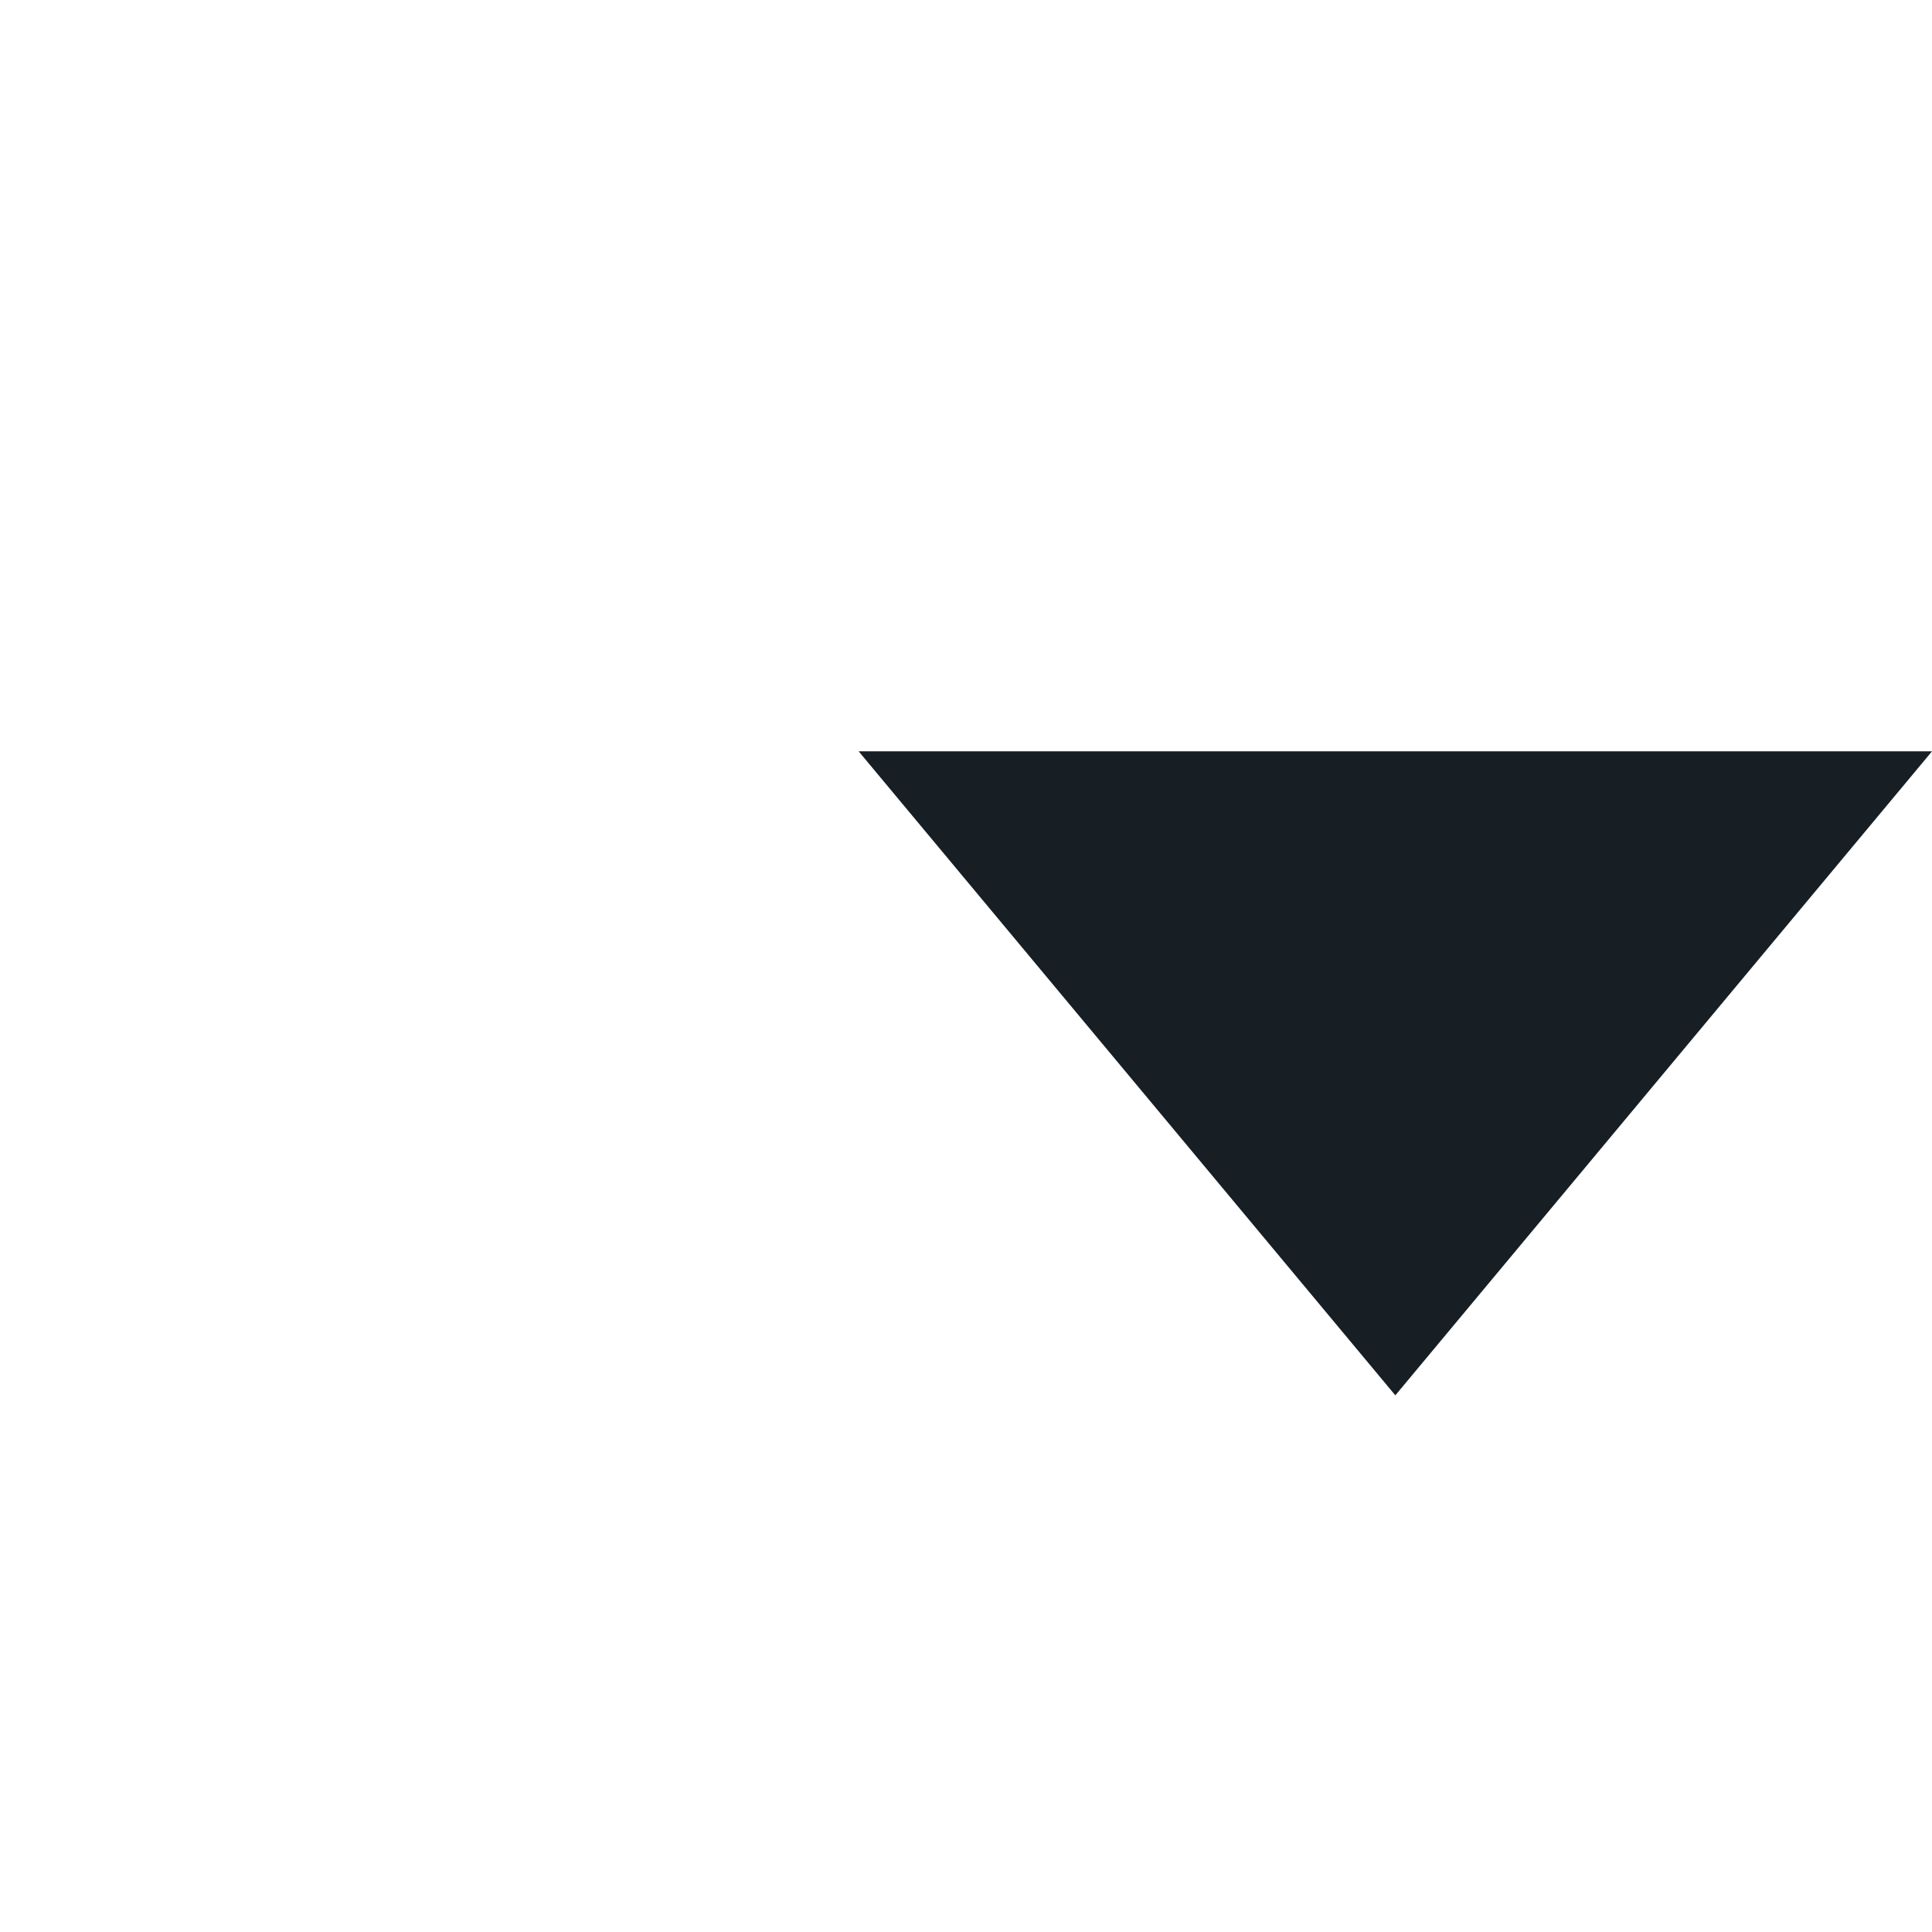
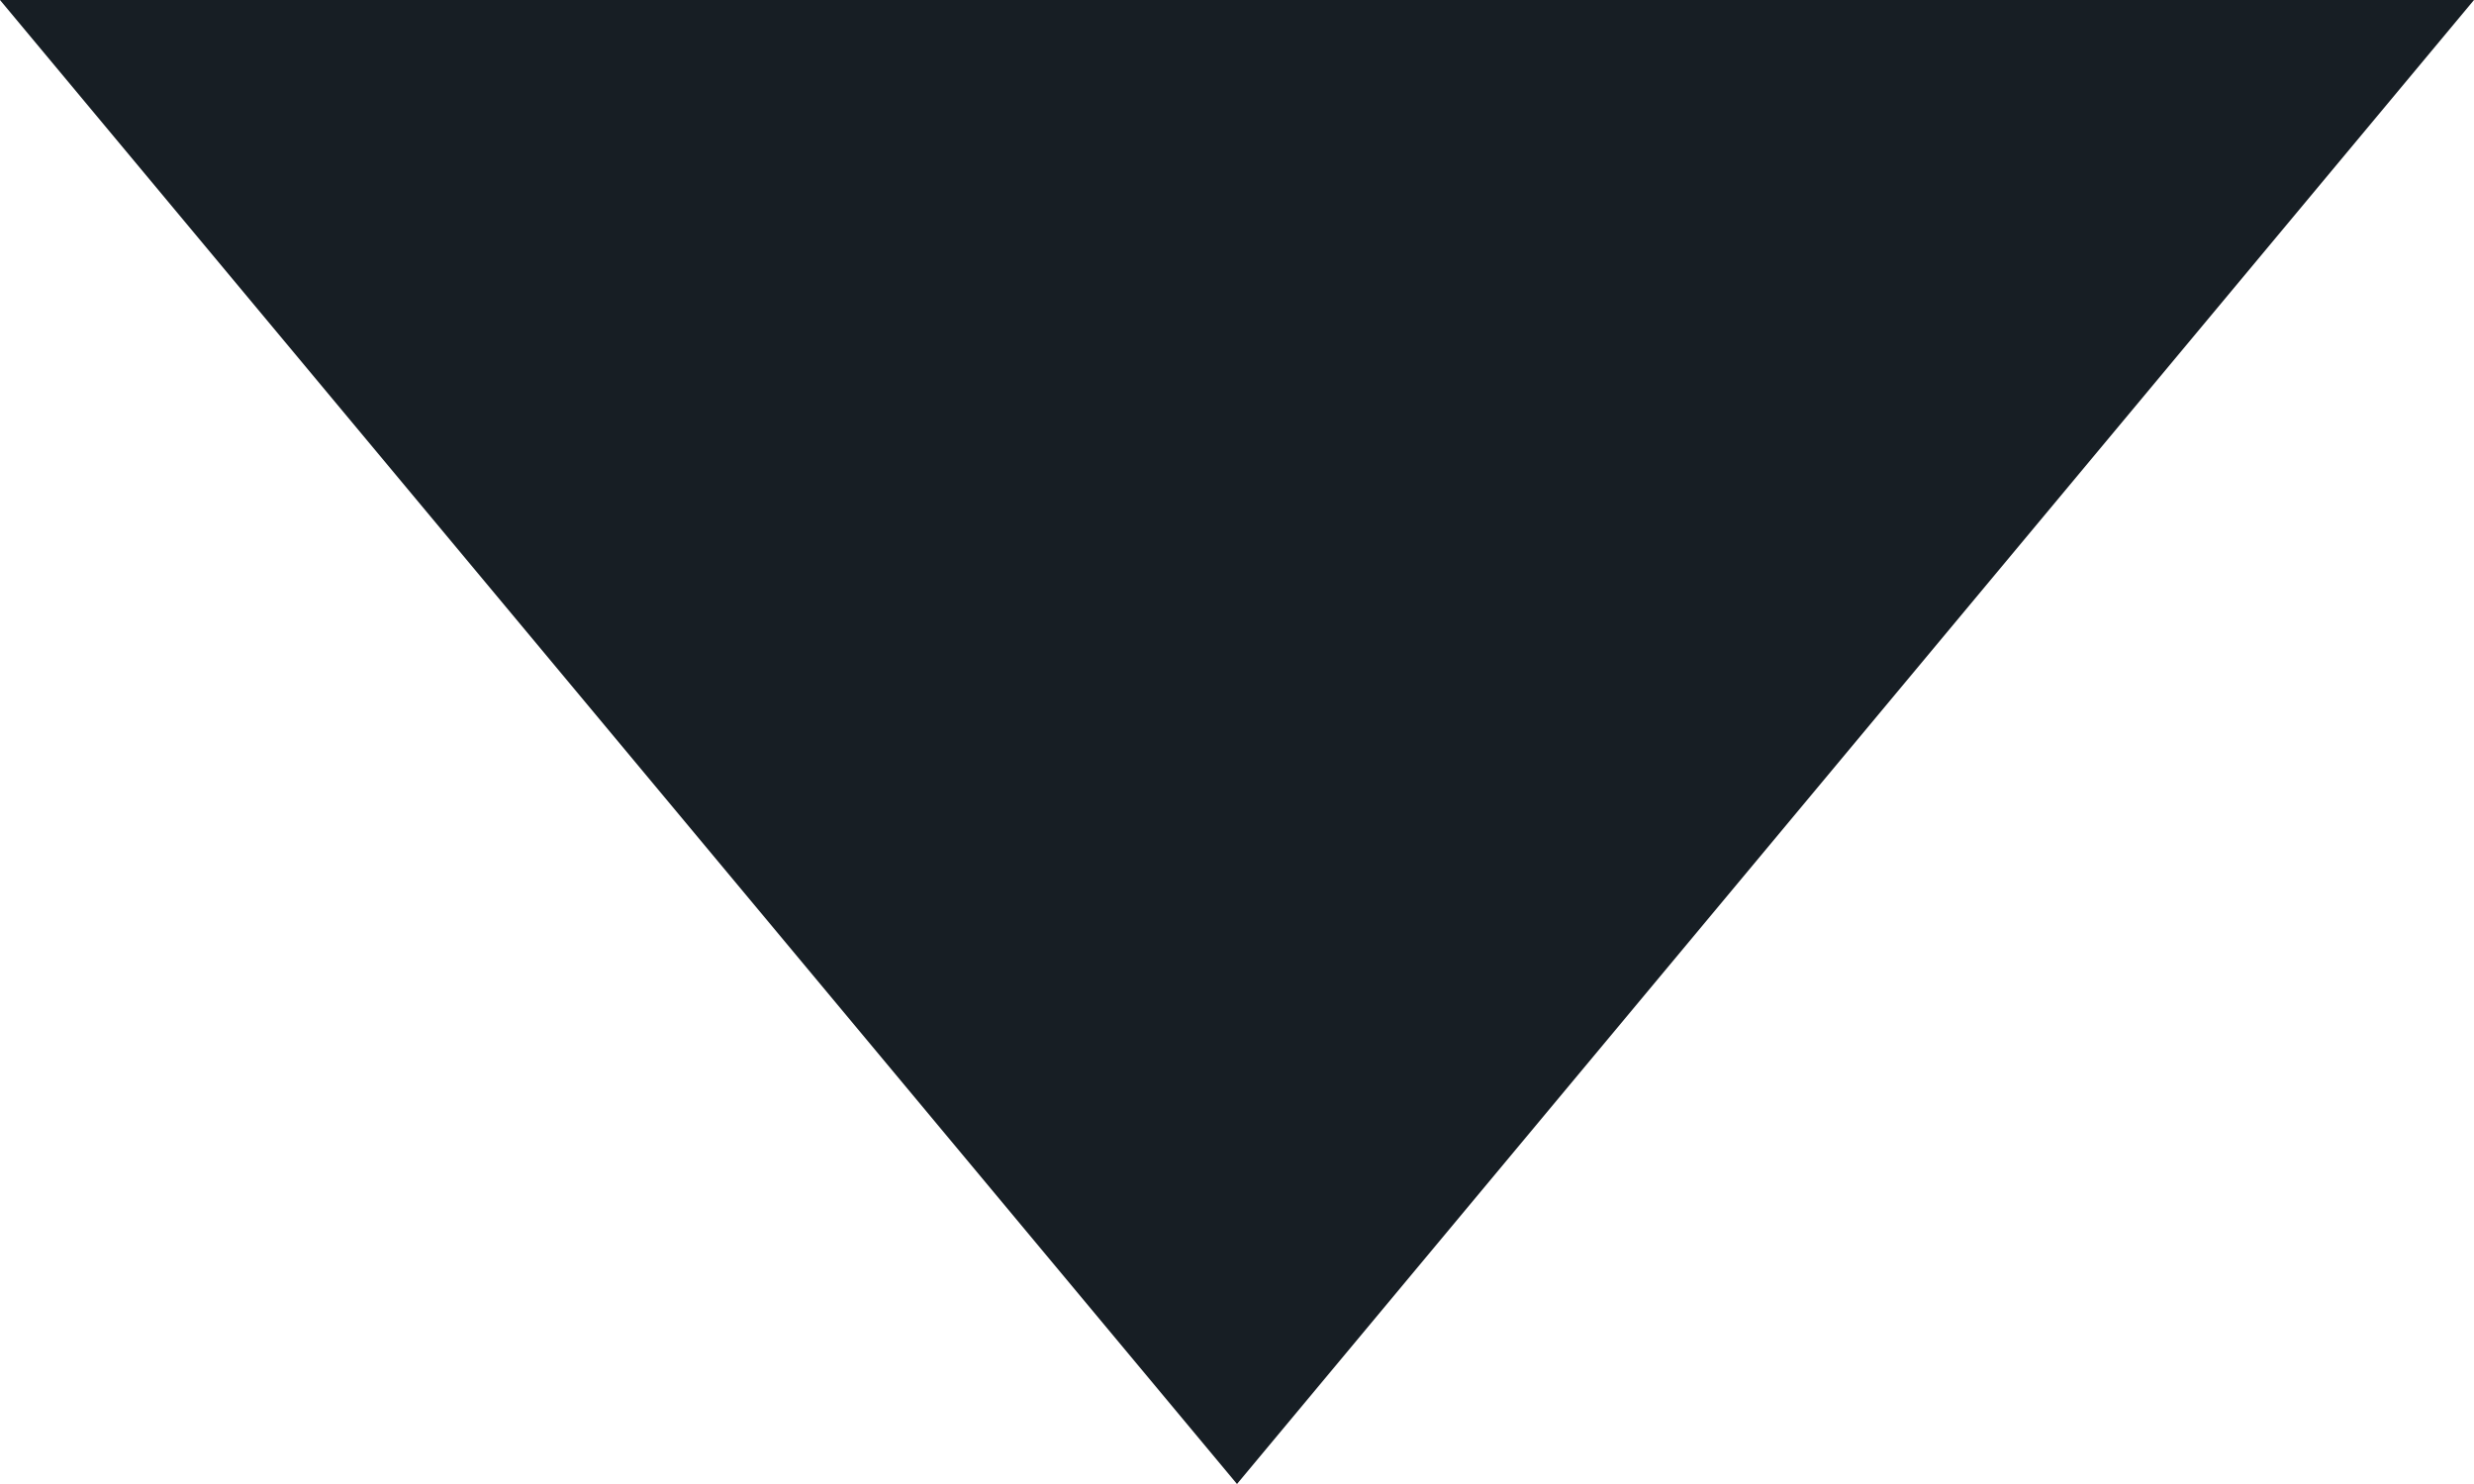
- <svg xmlns="http://www.w3.org/2000/svg" width="18" height="18" viewBox="0 0 18 18" fill="none">
-   <path d="M13 13L8 7H18L13 13Z" fill="#171E24" />
+ <svg xmlns="http://www.w3.org/2000/svg" width="10" height="6" viewBox="0 0 10 6" fill="none">
+   <path d="M5 6L0 0H10L5 6Z" fill="#171E24" />
</svg>
